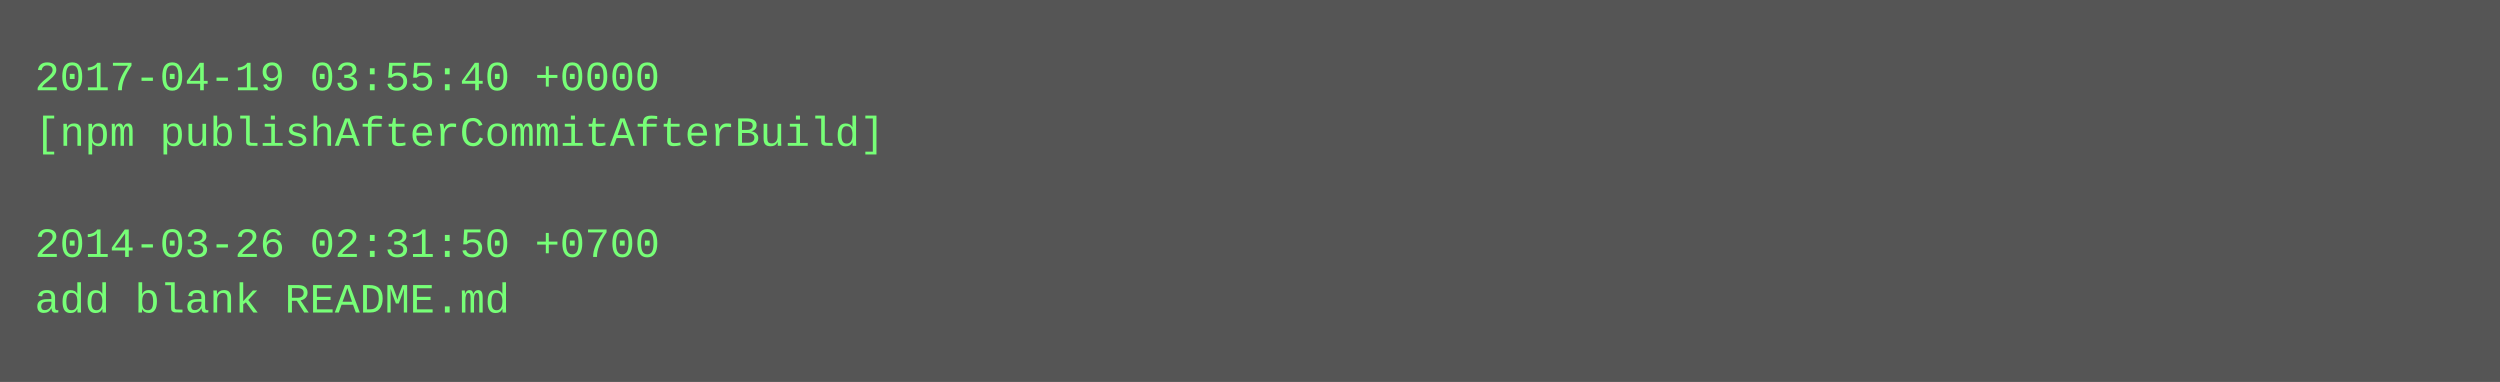
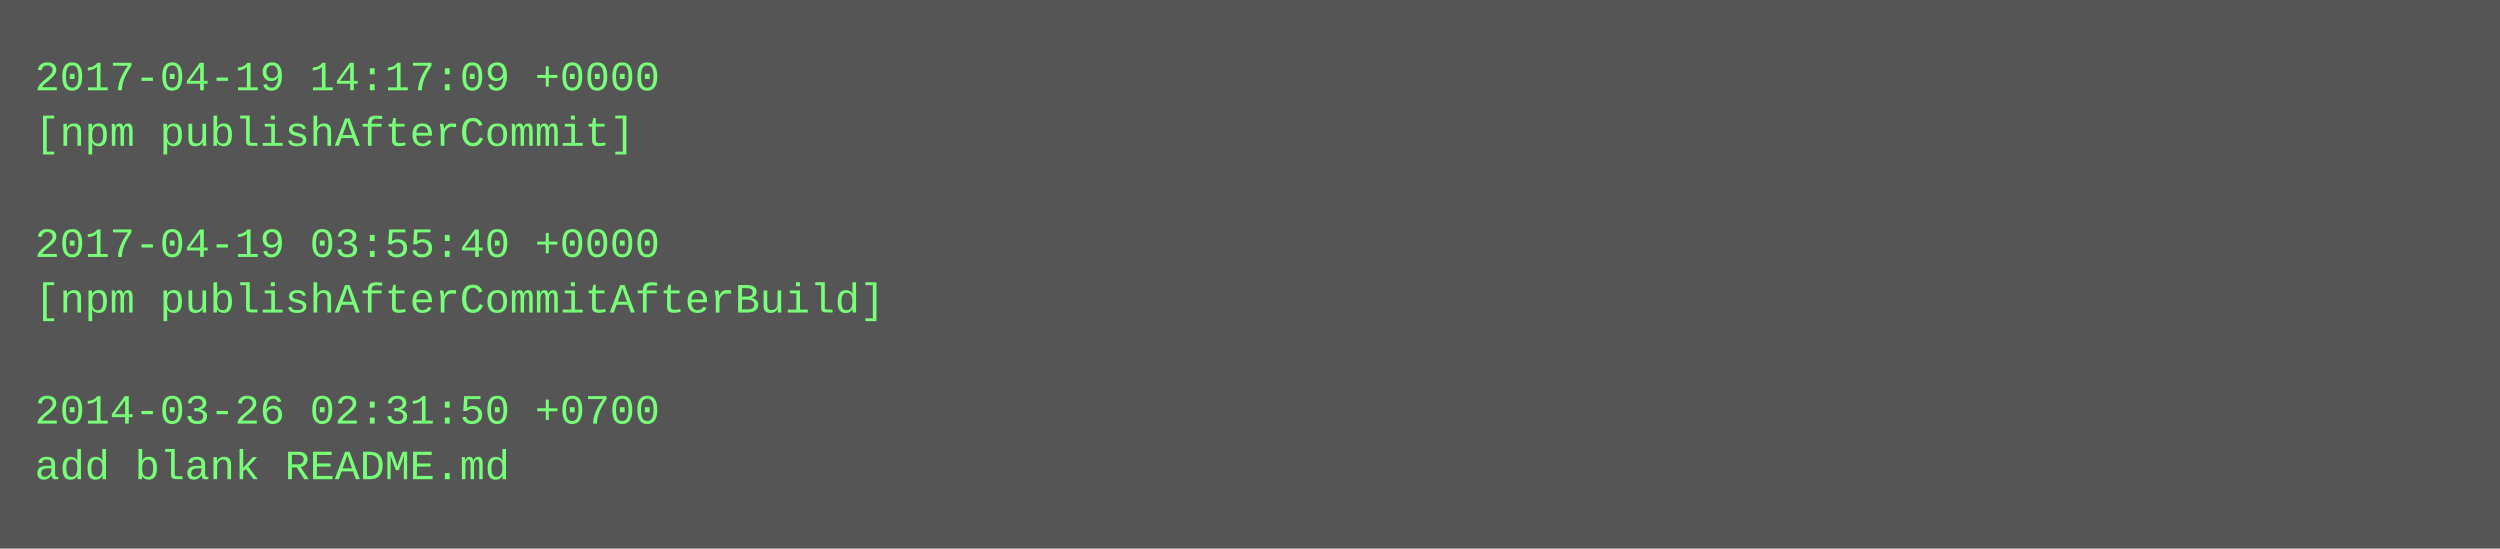
- <svg xmlns="http://www.w3.org/2000/svg" height="110" width="720">
-   <rect height="110" fill="#555" width="720" />
+ <svg xmlns="http://www.w3.org/2000/svg" height="158" width="720">
+   <rect height="158" fill="#555" width="720" />
  <text fill="#7f7" font-family="Courier New" font-size="12" xml:space="preserve">
-     <tspan x="10" y="26">2017-04-19 03:55:40 +0000</tspan>
-     <tspan x="10" y="42">[npm publishAfterCommitAfterBuild]</tspan>
+     <tspan x="10" y="26">2017-04-19 14:17:09 +0000</tspan>
+     <tspan x="10" y="42">[npm publishAfterCommit]</tspan>
    <tspan x="10" y="58" />
-     <tspan x="10" y="74">2014-03-26 02:31:50 +0700</tspan>
-     <tspan x="10" y="90">add blank README.md</tspan>
+     <tspan x="10" y="74">2017-04-19 03:55:40 +0000</tspan>
+     <tspan x="10" y="90">[npm publishAfterCommitAfterBuild]</tspan>
+     <tspan x="10" y="106" />
+     <tspan x="10" y="122">2014-03-26 02:31:50 +0700</tspan>
+     <tspan x="10" y="138">add blank README.md</tspan>
  </text>
</svg>
